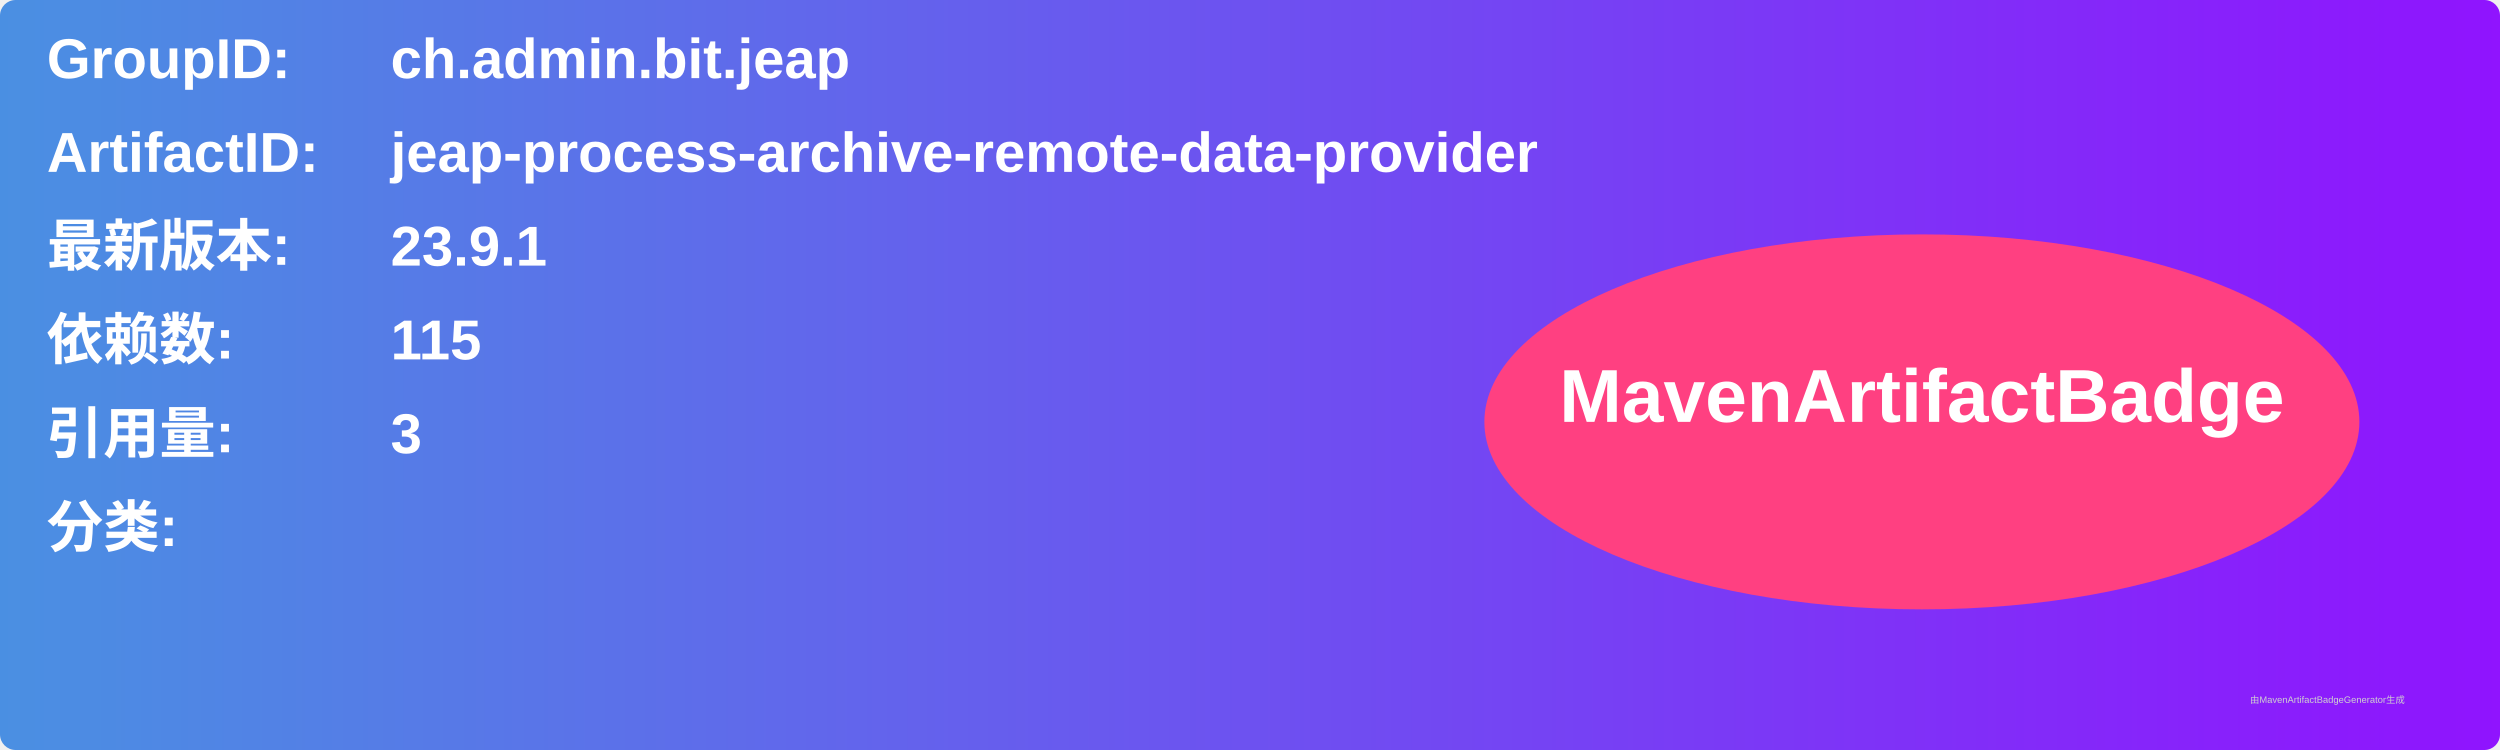
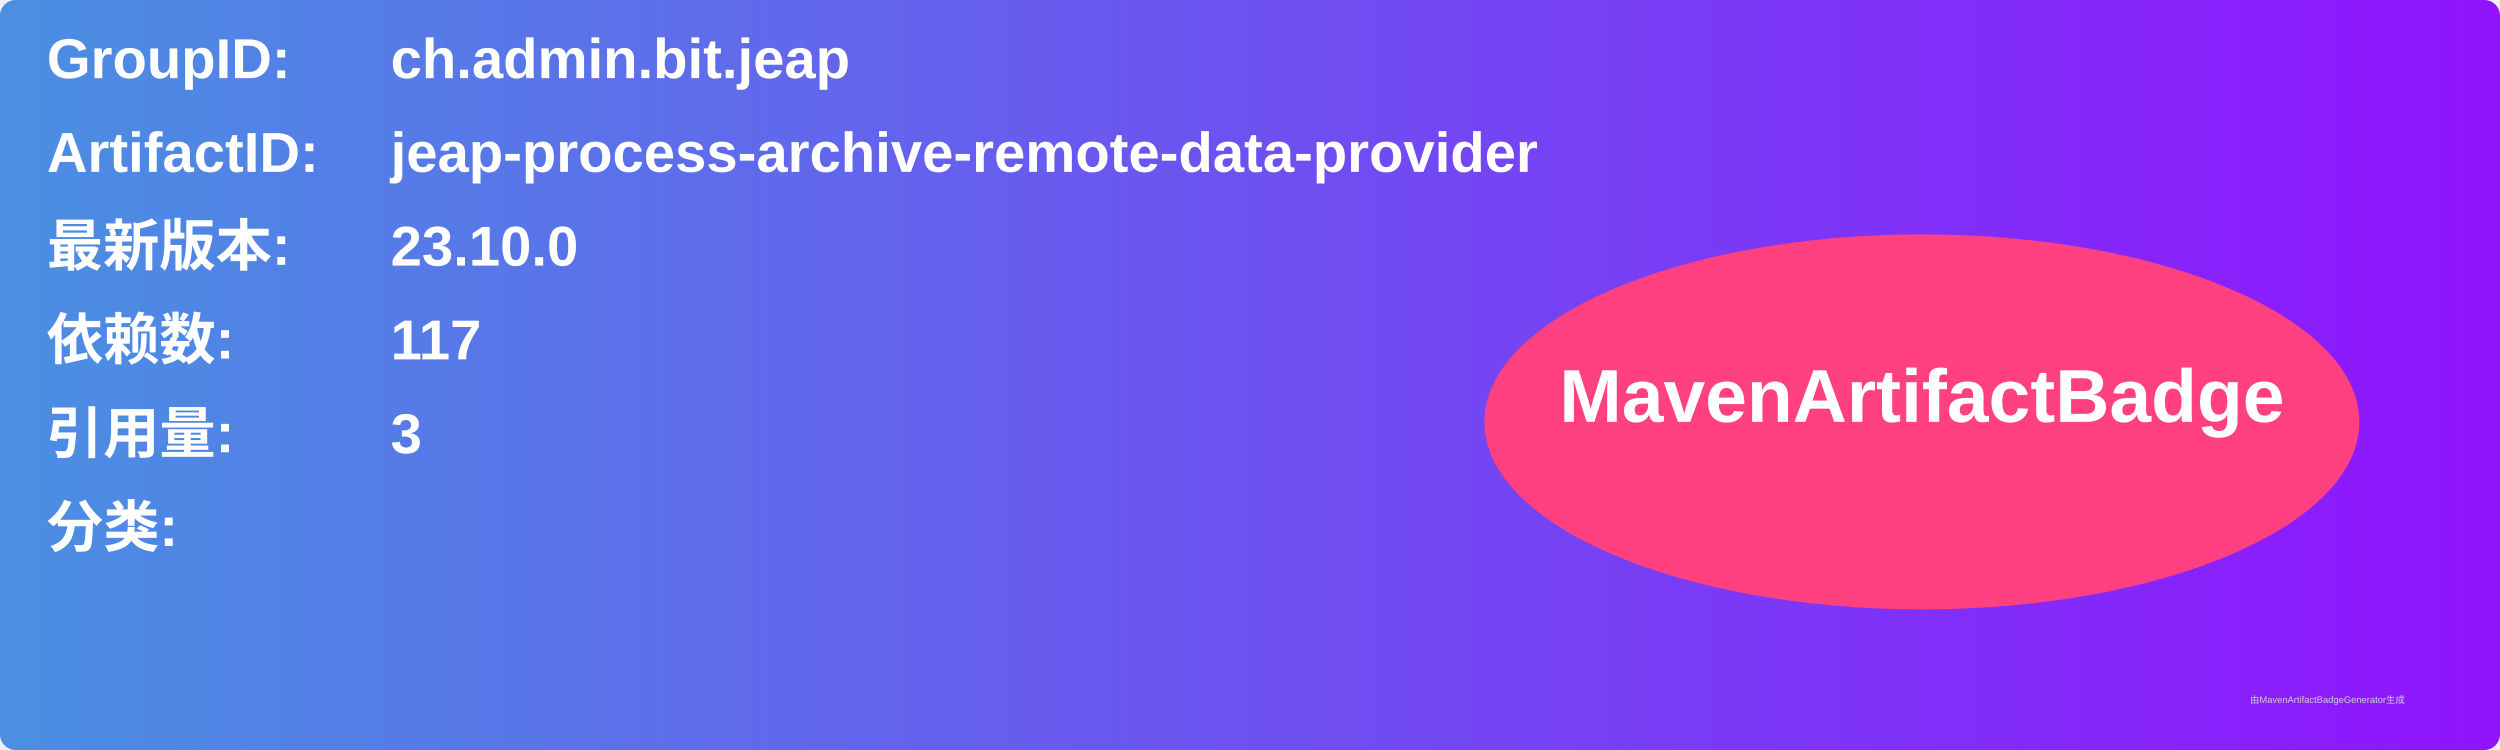
<svg xmlns="http://www.w3.org/2000/svg" width="800" height="240" viewBox="0 0 800 240">
  <linearGradient id="grad" x1="0%" y1="0%" x2="100%" y2="0%">
    <stop offset="0%" stop-color="#4a90e2" />
    <stop offset="100%" stop-color="#9013fe" />
  </linearGradient>
  <rect width="100%" height="100%" rx="5" ry="5" fill="url(#grad)" />
  <g transform="translate(15, 15)">
    <text x="0" y="10" font-family="Arial" font-size="18" fill="white" font-weight="bold" width="260">GroupID:</text>
    <text x="110" y="10" font-family="Arial" font-size="18" fill="white" font-weight="bold" width="460">ch.admin.bit.jeap</text>
    <text x="0" y="40" font-family="Arial" font-size="18" fill="white" font-weight="bold" width="260">ArtifactID:</text>
    <text x="110" y="40" font-family="Arial" font-size="18" fill="white" font-weight="bold" width="460">jeap-process-archive-remote-data-provider</text>
    <text x="0" y="70" font-family="Arial" font-size="18" fill="white" font-weight="bold">最新版本:</text>
    <text x="110" y="70" font-family="Arial" font-size="18" fill="white" font-weight="bold">
-       <tspan font-weight="bold">23.9.1</tspan>
+       <tspan font-weight="bold">23.10.0</tspan>
    </text>
    <text x="0" y="100" font-family="Arial" font-size="18" fill="white" font-weight="bold">依赖数: </text>
    <text x="110" y="100" font-family="Arial" font-size="18" fill="white">
-       <tspan font-weight="bold">115</tspan>
+       <tspan font-weight="bold">117</tspan>
    </text>
    <text x="0" y="130" font-family="Arial" font-size="18" fill="white" font-weight="bold">引用量: </text>
    <text x="110" y="130" font-family="Arial" font-size="18" fill="white">
      <tspan font-weight="bold">3</tspan>
    </text>
    <text x="0" y="160" font-family="Arial" font-size="18" fill="white" font-weight="bold">分类:</text>
    <text x="10" y="190" font-family="Arial" font-size="10" fill="white">
      <tspan font-weight="bold" />
    </text>
    <ellipse cx="600" cy="120" rx="140" ry="60" fill="#ff4081" />
    <text x="600" y="120" text-anchor="middle" font-family="Arial" font-size="24" fill="white" font-weight="bold">MavenArtifactBadge</text>
  </g>
  <text x="720" y="225" font-family="Arial" font-size="3" fill="#d0d0d0">由MavenArtifactBadgeGenerator生成</text>
</svg>
